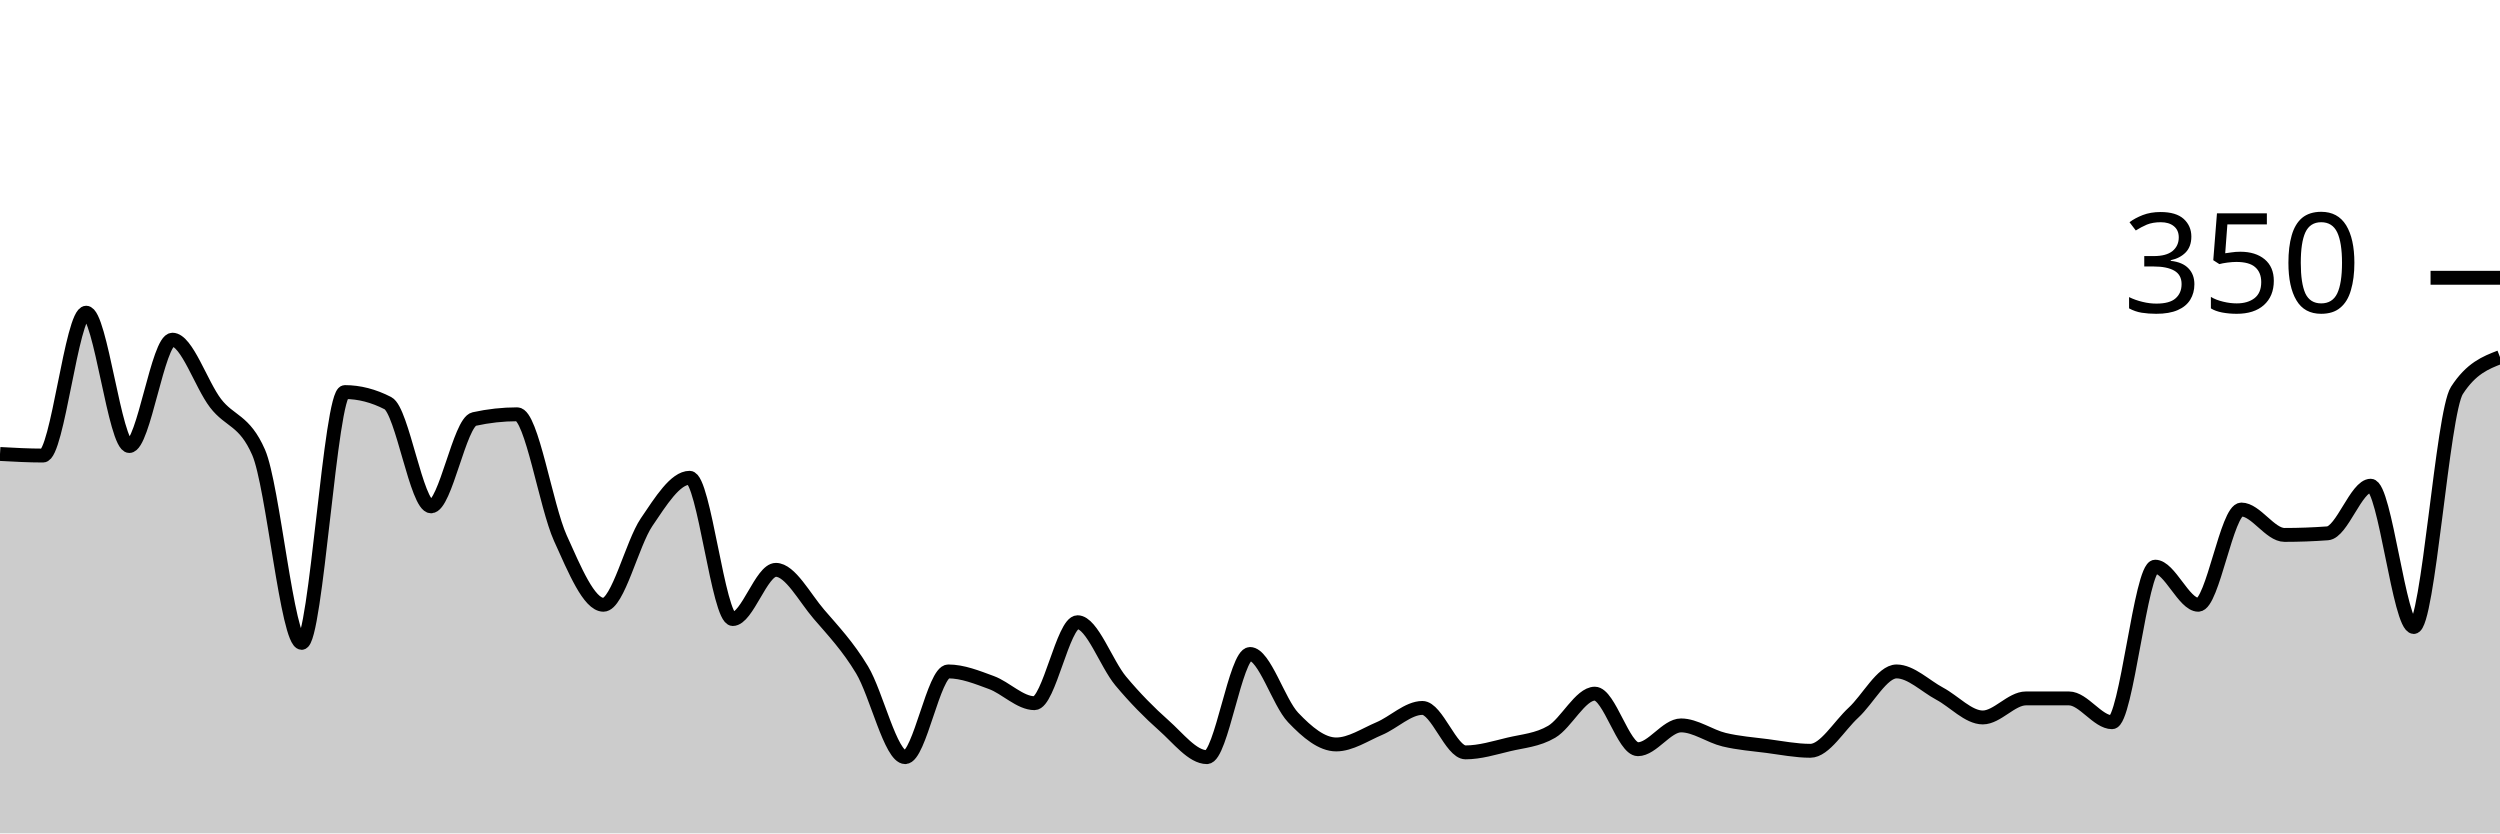
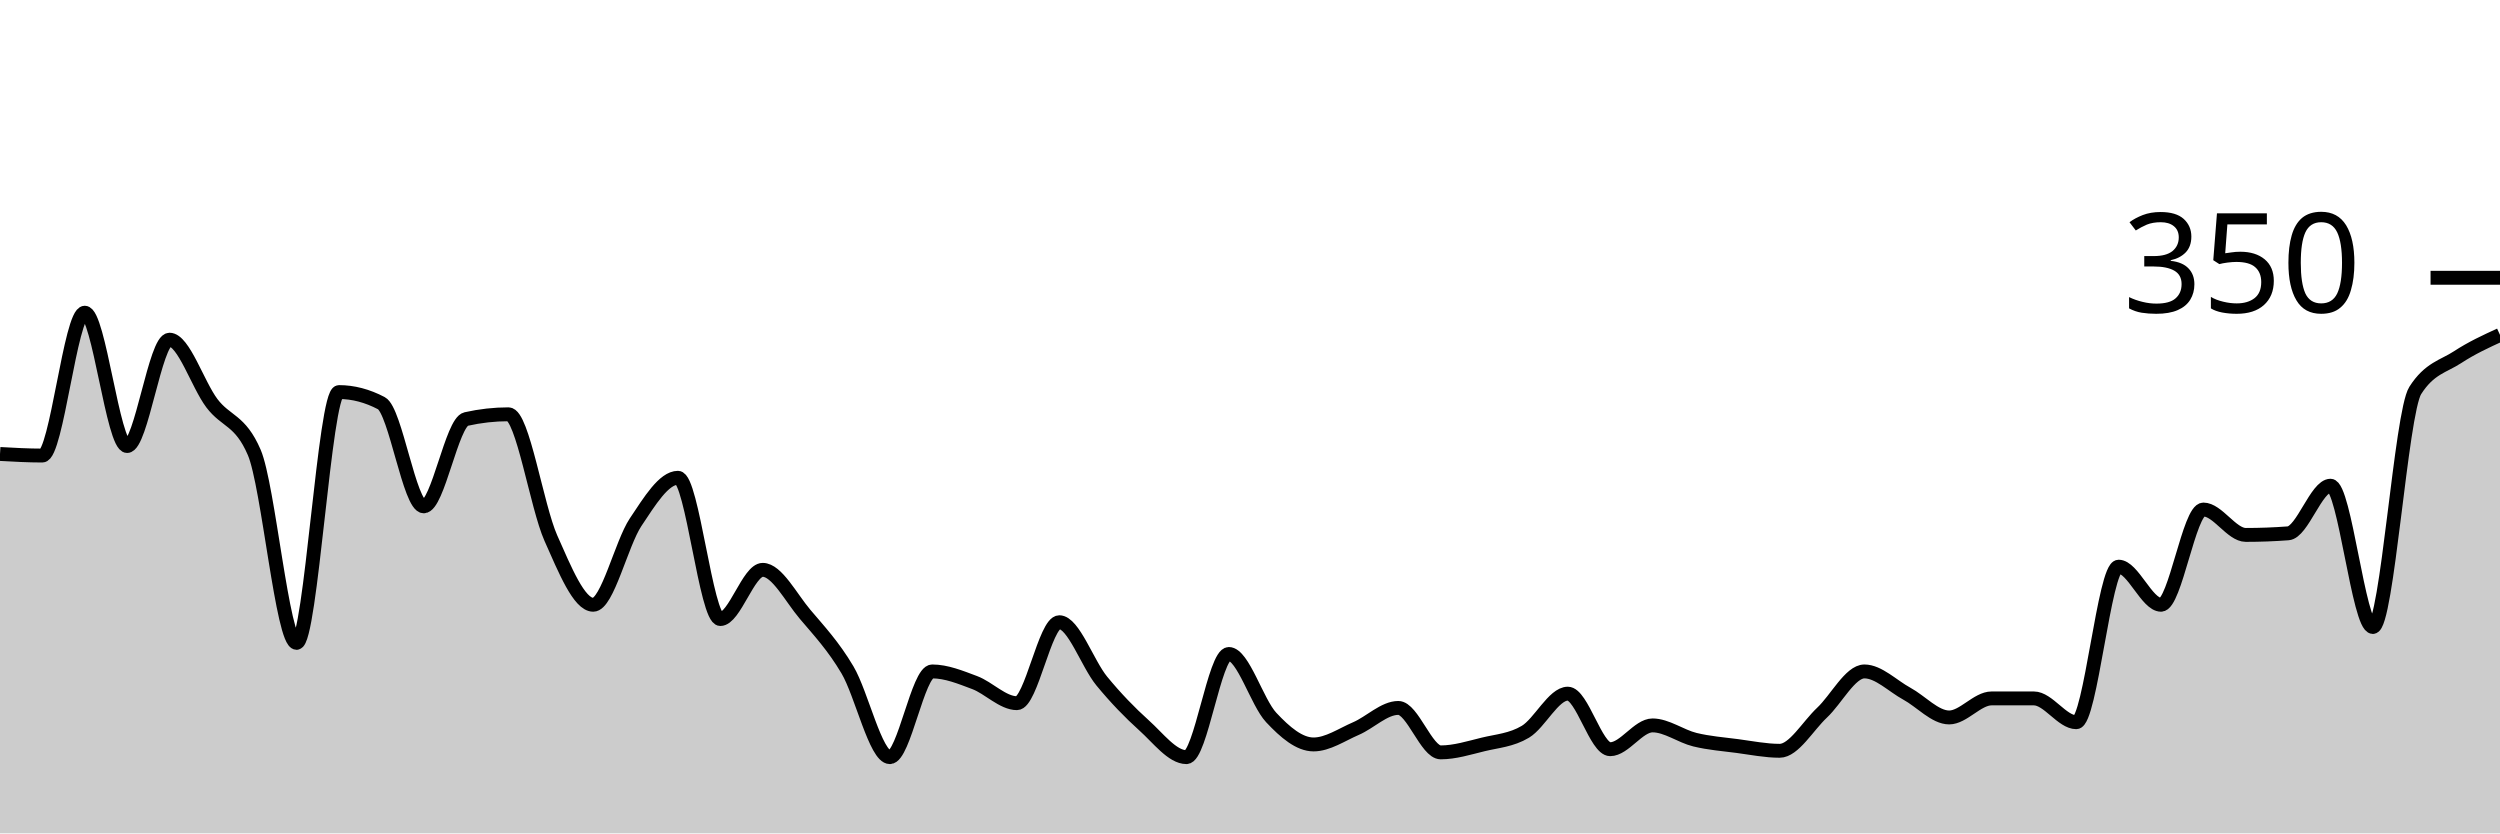
<svg xmlns="http://www.w3.org/2000/svg" viewBox="0 0 180 60">
  <g transform="translate(0,20)">
-     <path class="area" fill="rgba(0, 0, 0, 0.2)" d="M0,12.686C1.034,12.743,2.069,12.8,3.103,12.8C4.138,12.8,5.172,2.514,6.207,2.514C7.241,2.514,8.276,12.114,9.31,12.114C10.345,12.114,11.379,4.457,12.414,4.457C13.448,4.457,14.483,7.676,15.517,9.029C16.552,10.381,17.586,10.21,18.621,12.571C19.655,14.933,20.69,26.286,21.724,26.286C22.759,26.286,23.793,8.229,24.828,8.229C25.862,8.229,26.897,8.495,27.931,9.029C28.966,9.562,30,16.457,31.034,16.457C32.069,16.457,33.103,10.4,34.138,10.171C35.172,9.943,36.207,9.829,37.241,9.829C38.276,9.829,39.31,16.457,40.345,18.743C41.379,21.029,42.414,23.543,43.448,23.543C44.483,23.543,45.517,19.124,46.552,17.6C47.586,16.076,48.621,14.4,49.655,14.4C50.69,14.4,51.724,24.571,52.759,24.571C53.793,24.571,54.828,21.029,55.862,21.029C56.897,21.029,57.931,23.029,58.966,24.229C60,25.429,61.034,26.514,62.069,28.229C63.103,29.943,64.138,34.514,65.172,34.514C66.207,34.514,67.241,28.343,68.276,28.343C69.31,28.343,70.345,28.762,71.379,29.143C72.414,29.524,73.448,30.629,74.483,30.629C75.517,30.629,76.552,24.8,77.586,24.8C78.621,24.8,79.655,27.79,80.69,29.029C81.724,30.267,82.759,31.314,83.793,32.229C84.828,33.143,85.862,34.514,86.897,34.514C87.931,34.514,88.966,27.086,90,27.086C91.034,27.086,92.069,30.571,93.103,31.657C94.138,32.743,95.172,33.6,96.207,33.6C97.241,33.6,98.276,32.895,99.31,32.457C100.345,32.019,101.379,30.971,102.414,30.971C103.448,30.971,104.483,34.171,105.517,34.171C106.552,34.171,107.586,33.848,108.621,33.6C109.655,33.352,110.69,33.295,111.724,32.686C112.759,32.076,113.793,29.943,114.828,29.943C115.862,29.943,116.897,33.943,117.931,33.943C118.966,33.943,120,32.229,121.034,32.229C122.069,32.229,123.103,33.01,124.138,33.257C125.172,33.505,126.207,33.581,127.241,33.714C128.276,33.848,129.31,34.057,130.345,34.057C131.379,34.057,132.414,32.267,133.448,31.314C134.483,30.362,135.517,28.343,136.552,28.343C137.586,28.343,138.621,29.39,139.655,29.943C140.69,30.495,141.724,31.657,142.759,31.657C143.793,31.657,144.828,30.286,145.862,30.286C146.897,30.286,147.931,30.286,148.966,30.286C150,30.286,151.034,32,152.069,32C153.103,32,154.138,20.8,155.172,20.8C156.207,20.8,157.241,23.543,158.276,23.543C159.31,23.543,160.345,16.686,161.379,16.686C162.414,16.686,163.448,18.514,164.483,18.514C165.517,18.514,166.552,18.476,167.586,18.4C168.621,18.324,169.655,14.971,170.69,14.971C171.724,14.971,172.759,25.143,173.793,25.143C174.828,25.143,175.862,9.714,176.897,8.114C177.931,6.514,178.966,6.114,180,5.714L180,40C178.966,40,177.931,40,176.897,40C175.862,40,174.828,40,173.793,40C172.759,40,171.724,40,170.69,40C169.655,40,168.621,40,167.586,40C166.552,40,165.517,40,164.483,40C163.448,40,162.414,40,161.379,40C160.345,40,159.31,40,158.276,40C157.241,40,156.207,40,155.172,40C154.138,40,153.103,40,152.069,40C151.034,40,150,40,148.966,40C147.931,40,146.897,40,145.862,40C144.828,40,143.793,40,142.759,40C141.724,40,140.69,40,139.655,40C138.621,40,137.586,40,136.552,40C135.517,40,134.483,40,133.448,40C132.414,40,131.379,40,130.345,40C129.31,40,128.276,40,127.241,40C126.207,40,125.172,40,124.138,40C123.103,40,122.069,40,121.034,40C120,40,118.966,40,117.931,40C116.897,40,115.862,40,114.828,40C113.793,40,112.759,40,111.724,40C110.69,40,109.655,40,108.621,40C107.586,40,106.552,40,105.517,40C104.483,40,103.448,40,102.414,40C101.379,40,100.345,40,99.31,40C98.276,40,97.241,40,96.207,40C95.172,40,94.138,40,93.103,40C92.069,40,91.034,40,90,40C88.966,40,87.931,40,86.897,40C85.862,40,84.828,40,83.793,40C82.759,40,81.724,40,80.69,40C79.655,40,78.621,40,77.586,40C76.552,40,75.517,40,74.483,40C73.448,40,72.414,40,71.379,40C70.345,40,69.31,40,68.276,40C67.241,40,66.207,40,65.172,40C64.138,40,63.103,40,62.069,40C61.034,40,60,40,58.966,40C57.931,40,56.897,40,55.862,40C54.828,40,53.793,40,52.759,40C51.724,40,50.69,40,49.655,40C48.621,40,47.586,40,46.552,40C45.517,40,44.483,40,43.448,40C42.414,40,41.379,40,40.345,40C39.31,40,38.276,40,37.241,40C36.207,40,35.172,40,34.138,40C33.103,40,32.069,40,31.034,40C30,40,28.966,40,27.931,40C26.897,40,25.862,40,24.828,40C23.793,40,22.759,40,21.724,40C20.69,40,19.655,40,18.621,40C17.586,40,16.552,40,15.517,40C14.483,40,13.448,40,12.414,40C11.379,40,10.345,40,9.31,40C8.276,40,7.241,40,6.207,40C5.172,40,4.138,40,3.103,40C2.069,40,1.034,40,0,40Z" />
-     <path class="line" stroke="black" fill="none" d="M0,12.686C1.034,12.743,2.069,12.8,3.103,12.8C4.138,12.8,5.172,2.514,6.207,2.514C7.241,2.514,8.276,12.114,9.31,12.114C10.345,12.114,11.379,4.457,12.414,4.457C13.448,4.457,14.483,7.676,15.517,9.029C16.552,10.381,17.586,10.21,18.621,12.571C19.655,14.933,20.69,26.286,21.724,26.286C22.759,26.286,23.793,8.229,24.828,8.229C25.862,8.229,26.897,8.495,27.931,9.029C28.966,9.562,30,16.457,31.034,16.457C32.069,16.457,33.103,10.4,34.138,10.171C35.172,9.943,36.207,9.829,37.241,9.829C38.276,9.829,39.31,16.457,40.345,18.743C41.379,21.029,42.414,23.543,43.448,23.543C44.483,23.543,45.517,19.124,46.552,17.6C47.586,16.076,48.621,14.4,49.655,14.4C50.69,14.4,51.724,24.571,52.759,24.571C53.793,24.571,54.828,21.029,55.862,21.029C56.897,21.029,57.931,23.029,58.966,24.229C60,25.429,61.034,26.514,62.069,28.229C63.103,29.943,64.138,34.514,65.172,34.514C66.207,34.514,67.241,28.343,68.276,28.343C69.31,28.343,70.345,28.762,71.379,29.143C72.414,29.524,73.448,30.629,74.483,30.629C75.517,30.629,76.552,24.8,77.586,24.8C78.621,24.8,79.655,27.79,80.69,29.029C81.724,30.267,82.759,31.314,83.793,32.229C84.828,33.143,85.862,34.514,86.897,34.514C87.931,34.514,88.966,27.086,90,27.086C91.034,27.086,92.069,30.571,93.103,31.657C94.138,32.743,95.172,33.6,96.207,33.6C97.241,33.6,98.276,32.895,99.31,32.457C100.345,32.019,101.379,30.971,102.414,30.971C103.448,30.971,104.483,34.171,105.517,34.171C106.552,34.171,107.586,33.848,108.621,33.6C109.655,33.352,110.69,33.295,111.724,32.686C112.759,32.076,113.793,29.943,114.828,29.943C115.862,29.943,116.897,33.943,117.931,33.943C118.966,33.943,120,32.229,121.034,32.229C122.069,32.229,123.103,33.01,124.138,33.257C125.172,33.505,126.207,33.581,127.241,33.714C128.276,33.848,129.31,34.057,130.345,34.057C131.379,34.057,132.414,32.267,133.448,31.314C134.483,30.362,135.517,28.343,136.552,28.343C137.586,28.343,138.621,29.39,139.655,29.943C140.69,30.495,141.724,31.657,142.759,31.657C143.793,31.657,144.828,30.286,145.862,30.286C146.897,30.286,147.931,30.286,148.966,30.286C150,30.286,151.034,32,152.069,32C153.103,32,154.138,20.8,155.172,20.8C156.207,20.8,157.241,23.543,158.276,23.543C159.31,23.543,160.345,16.686,161.379,16.686C162.414,16.686,163.448,18.514,164.483,18.514C165.517,18.514,166.552,18.476,167.586,18.4C168.621,18.324,169.655,14.971,170.69,14.971C171.724,14.971,172.759,25.143,173.793,25.143C174.828,25.143,175.862,9.714,176.897,8.114C177.931,6.514,178.966,6.114,180,5.714" />
+     <path class="area" fill="rgba(0, 0, 0, 0.2)" d="M0,12.686C1.017,12.743,2.034,12.8,3.051,12.8C4.068,12.8,5.085,2.514,6.102,2.514C7.119,2.514,8.136,12.114,9.153,12.114C10.169,12.114,11.186,4.457,12.203,4.457C13.22,4.457,14.237,7.676,15.254,9.029C16.271,10.381,17.288,10.21,18.305,12.571C19.322,14.933,20.339,26.286,21.356,26.286C22.373,26.286,23.39,8.229,24.407,8.229C25.424,8.229,26.441,8.495,27.458,9.029C28.475,9.562,29.492,16.457,30.508,16.457C31.525,16.457,32.542,10.4,33.559,10.171C34.576,9.943,35.593,9.829,36.61,9.829C37.627,9.829,38.644,16.457,39.661,18.743C40.678,21.029,41.695,23.543,42.712,23.543C43.729,23.543,44.746,19.124,45.763,17.6C46.78,16.076,47.797,14.4,48.814,14.4C49.831,14.4,50.847,24.571,51.864,24.571C52.881,24.571,53.898,21.029,54.915,21.029C55.932,21.029,56.949,23.029,57.966,24.229C58.983,25.429,60,26.514,61.017,28.229C62.034,29.943,63.051,34.514,64.068,34.514C65.085,34.514,66.102,28.343,67.119,28.343C68.136,28.343,69.153,28.762,70.169,29.143C71.186,29.524,72.203,30.629,73.22,30.629C74.237,30.629,75.254,24.8,76.271,24.8C77.288,24.8,78.305,27.79,79.322,29.029C80.339,30.267,81.356,31.314,82.373,32.229C83.39,33.143,84.407,34.514,85.424,34.514C86.441,34.514,87.458,27.086,88.475,27.086C89.492,27.086,90.508,30.571,91.525,31.657C92.542,32.743,93.559,33.6,94.576,33.6C95.593,33.6,96.61,32.895,97.627,32.457C98.644,32.019,99.661,30.971,100.678,30.971C101.695,30.971,102.712,34.171,103.729,34.171C104.746,34.171,105.763,33.848,106.78,33.6C107.797,33.352,108.814,33.295,109.831,32.686C110.847,32.076,111.864,29.943,112.881,29.943C113.898,29.943,114.915,33.943,115.932,33.943C116.949,33.943,117.966,32.229,118.983,32.229C120,32.229,121.017,33.01,122.034,33.257C123.051,33.505,124.068,33.581,125.085,33.714C126.102,33.848,127.119,34.057,128.136,34.057C129.153,34.057,130.169,32.267,131.186,31.314C132.203,30.362,133.22,28.343,134.237,28.343C135.254,28.343,136.271,29.39,137.288,29.943C138.305,30.495,139.322,31.657,140.339,31.657C141.356,31.657,142.373,30.286,143.39,30.286C144.407,30.286,145.424,30.286,146.441,30.286C147.458,30.286,148.475,32,149.492,32C150.508,32,151.525,20.8,152.542,20.8C153.559,20.8,154.576,23.543,155.593,23.543C156.61,23.543,157.627,16.686,158.644,16.686C159.661,16.686,160.678,18.514,161.695,18.514C162.712,18.514,163.729,18.476,164.746,18.4C165.763,18.324,166.78,14.971,167.797,14.971C168.814,14.971,169.831,25.143,170.847,25.143C171.864,25.143,172.881,9.714,173.898,8.114C174.915,6.514,175.932,6.381,176.949,5.714C177.966,5.048,178.983,4.581,180,4.114L180,40C178.983,40,177.966,40,176.949,40C175.932,40,174.915,40,173.898,40C172.881,40,171.864,40,170.847,40C169.831,40,168.814,40,167.797,40C166.78,40,165.763,40,164.746,40C163.729,40,162.712,40,161.695,40C160.678,40,159.661,40,158.644,40C157.627,40,156.61,40,155.593,40C154.576,40,153.559,40,152.542,40C151.525,40,150.508,40,149.492,40C148.475,40,147.458,40,146.441,40C145.424,40,144.407,40,143.39,40C142.373,40,141.356,40,140.339,40C139.322,40,138.305,40,137.288,40C136.271,40,135.254,40,134.237,40C133.22,40,132.203,40,131.186,40C130.169,40,129.153,40,128.136,40C127.119,40,126.102,40,125.085,40C124.068,40,123.051,40,122.034,40C121.017,40,120,40,118.983,40C117.966,40,116.949,40,115.932,40C114.915,40,113.898,40,112.881,40C111.864,40,110.847,40,109.831,40C108.814,40,107.797,40,106.78,40C105.763,40,104.746,40,103.729,40C102.712,40,101.695,40,100.678,40C99.661,40,98.644,40,97.627,40C96.61,40,95.593,40,94.576,40C93.559,40,92.542,40,91.525,40C90.508,40,89.492,40,88.475,40C87.458,40,86.441,40,85.424,40C84.407,40,83.39,40,82.373,40C81.356,40,80.339,40,79.322,40C78.305,40,77.288,40,76.271,40C75.254,40,74.237,40,73.22,40C72.203,40,71.186,40,70.169,40C69.153,40,68.136,40,67.119,40C66.102,40,65.085,40,64.068,40C63.051,40,62.034,40,61.017,40C60,40,58.983,40,57.966,40C56.949,40,55.932,40,54.915,40C53.898,40,52.881,40,51.864,40C50.847,40,49.831,40,48.814,40C47.797,40,46.78,40,45.763,40C44.746,40,43.729,40,42.712,40C41.695,40,40.678,40,39.661,40C38.644,40,37.627,40,36.61,40C35.593,40,34.576,40,33.559,40C32.542,40,31.525,40,30.508,40C29.492,40,28.475,40,27.458,40C26.441,40,25.424,40,24.407,40C23.39,40,22.373,40,21.356,40C20.339,40,19.322,40,18.305,40C17.288,40,16.271,40,15.254,40C14.237,40,13.22,40,12.203,40C11.186,40,10.169,40,9.153,40C8.136,40,7.119,40,6.102,40C5.085,40,4.068,40,3.051,40C2.034,40,1.017,40,0,40Z" />
+     <path class="line" stroke="black" fill="none" d="M0,12.686C1.017,12.743,2.034,12.8,3.051,12.8C4.068,12.8,5.085,2.514,6.102,2.514C7.119,2.514,8.136,12.114,9.153,12.114C10.169,12.114,11.186,4.457,12.203,4.457C13.22,4.457,14.237,7.676,15.254,9.029C16.271,10.381,17.288,10.21,18.305,12.571C19.322,14.933,20.339,26.286,21.356,26.286C22.373,26.286,23.39,8.229,24.407,8.229C25.424,8.229,26.441,8.495,27.458,9.029C28.475,9.562,29.492,16.457,30.508,16.457C31.525,16.457,32.542,10.4,33.559,10.171C34.576,9.943,35.593,9.829,36.61,9.829C37.627,9.829,38.644,16.457,39.661,18.743C40.678,21.029,41.695,23.543,42.712,23.543C43.729,23.543,44.746,19.124,45.763,17.6C46.78,16.076,47.797,14.4,48.814,14.4C49.831,14.4,50.847,24.571,51.864,24.571C52.881,24.571,53.898,21.029,54.915,21.029C55.932,21.029,56.949,23.029,57.966,24.229C58.983,25.429,60,26.514,61.017,28.229C62.034,29.943,63.051,34.514,64.068,34.514C65.085,34.514,66.102,28.343,67.119,28.343C68.136,28.343,69.153,28.762,70.169,29.143C71.186,29.524,72.203,30.629,73.22,30.629C74.237,30.629,75.254,24.8,76.271,24.8C77.288,24.8,78.305,27.79,79.322,29.029C80.339,30.267,81.356,31.314,82.373,32.229C83.39,33.143,84.407,34.514,85.424,34.514C86.441,34.514,87.458,27.086,88.475,27.086C89.492,27.086,90.508,30.571,91.525,31.657C92.542,32.743,93.559,33.6,94.576,33.6C95.593,33.6,96.61,32.895,97.627,32.457C98.644,32.019,99.661,30.971,100.678,30.971C101.695,30.971,102.712,34.171,103.729,34.171C104.746,34.171,105.763,33.848,106.78,33.6C107.797,33.352,108.814,33.295,109.831,32.686C110.847,32.076,111.864,29.943,112.881,29.943C113.898,29.943,114.915,33.943,115.932,33.943C116.949,33.943,117.966,32.229,118.983,32.229C120,32.229,121.017,33.01,122.034,33.257C123.051,33.505,124.068,33.581,125.085,33.714C126.102,33.848,127.119,34.057,128.136,34.057C129.153,34.057,130.169,32.267,131.186,31.314C132.203,30.362,133.22,28.343,134.237,28.343C135.254,28.343,136.271,29.39,137.288,29.943C138.305,30.495,139.322,31.657,140.339,31.657C141.356,31.657,142.373,30.286,143.39,30.286C144.407,30.286,145.424,30.286,146.441,30.286C147.458,30.286,148.475,32,149.492,32C150.508,32,151.525,20.8,152.542,20.8C153.559,20.8,154.576,23.543,155.593,23.543C156.61,23.543,157.627,16.686,158.644,16.686C159.661,16.686,160.678,18.514,161.695,18.514C162.712,18.514,163.729,18.476,164.746,18.4C165.763,18.324,166.78,14.971,167.797,14.971C168.814,14.971,169.831,25.143,170.847,25.143C171.864,25.143,172.881,9.714,173.898,8.114C174.915,6.514,175.932,6.381,176.949,5.714C177.966,5.048,178.983,4.581,180,4.114" />
    <path class="axis-ceiling" stroke-width="1" stroke="black" fill="none" d="M175,0L180,0" />
    <text class="axis-ceiling-label" font-family="sans-serif" text-anchor="end" font-size="10px" x="170" y="2.5">350</text>
  </g>
</svg>
